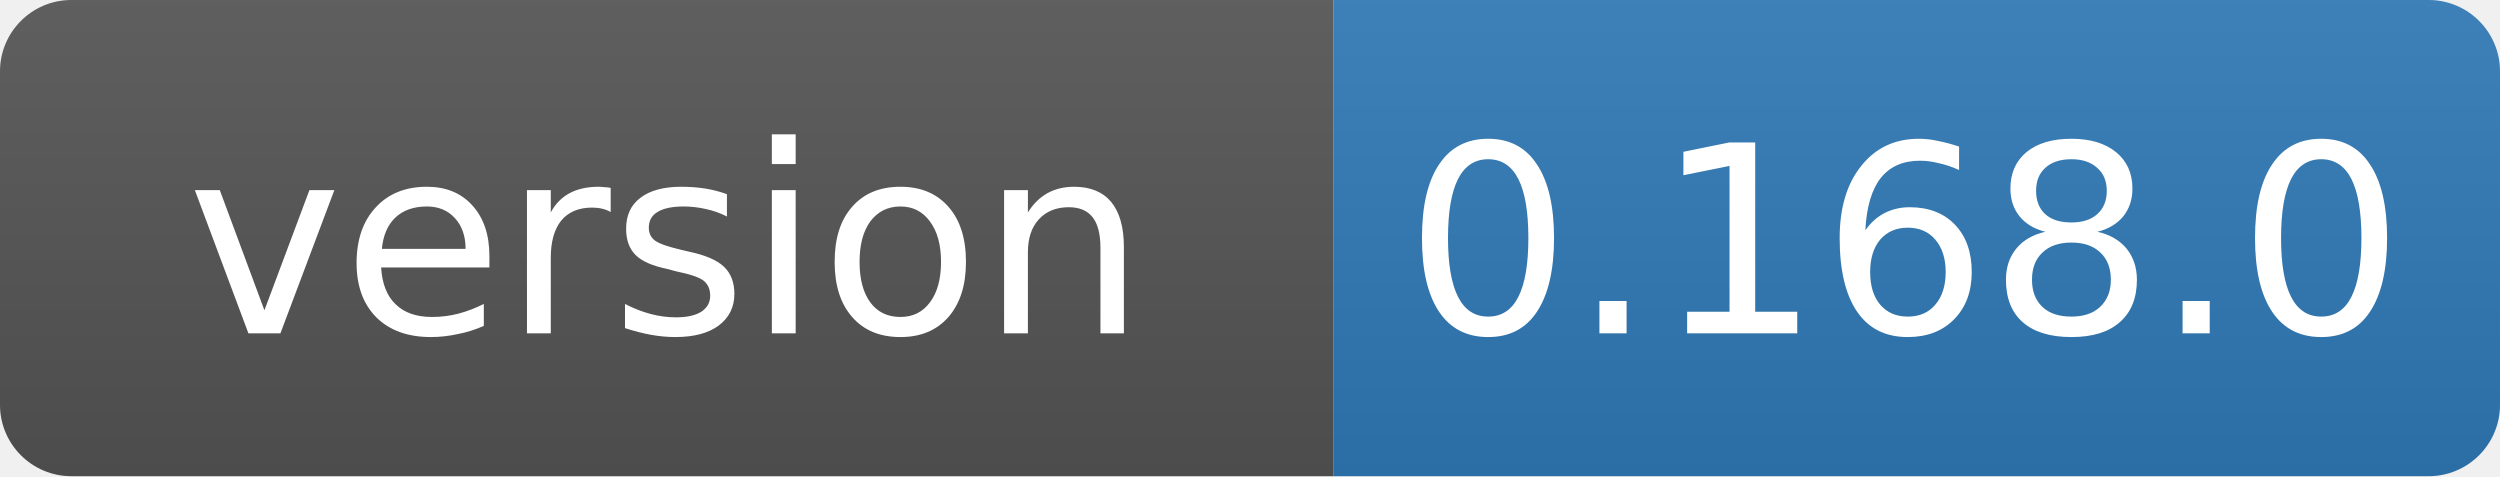
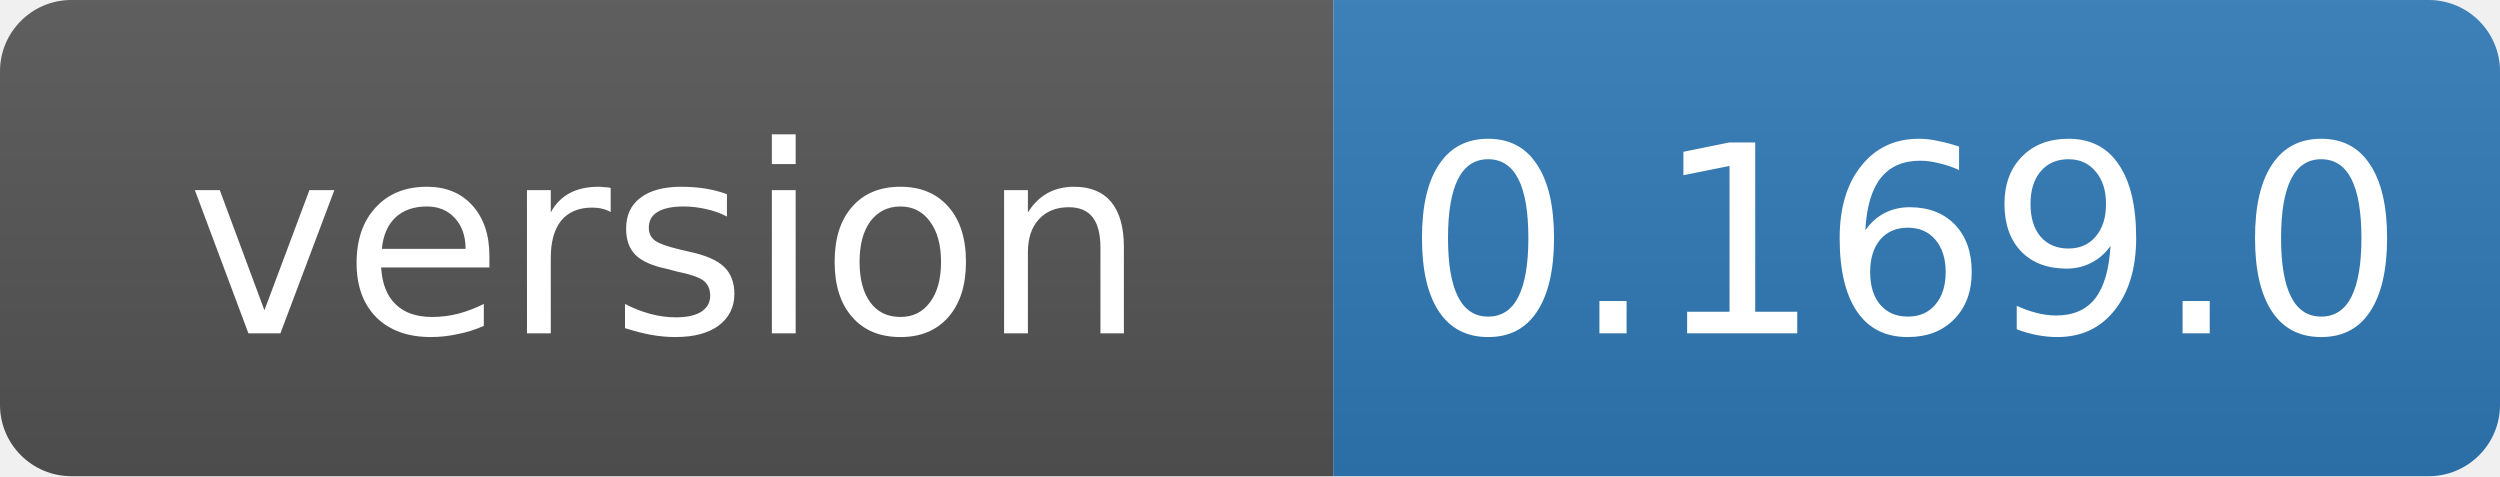
- <svg xmlns="http://www.w3.org/2000/svg" width="105" height="20" role="img" aria-label="version: 0.168.0">
+ <svg xmlns="http://www.w3.org/2000/svg" width="105" height="20" role="img" aria-label="version: 0.169.0">
  <linearGradient id="s" x2="0" y2="100%">
    <stop offset="0" stop-color="#bbb" stop-opacity=".1" />
    <stop offset="1" stop-opacity=".1" />
  </linearGradient>
  <clipPath id="r">
    <rect width="105" height="20" rx="3" fill="#fff" />
  </clipPath>
  <g clip-path="url(#r)">
    <rect width="56" height="20" fill="#555" />
    <rect x="56" width="49" height="20" fill="#2f7ab8" />
    <rect width="105" height="20" fill="url(#s)" />
  </g>
  <g fill="#fff" text-anchor="middle" font-family="Verdana,Geneva,DejaVu Sans,sans-serif" font-size="11">
    <text x="28" y="14">version</text>
-     <text x="80" y="14">0.168.0</text>
+     <text x="80" y="14">0.169.0</text>
  </g>
</svg>
